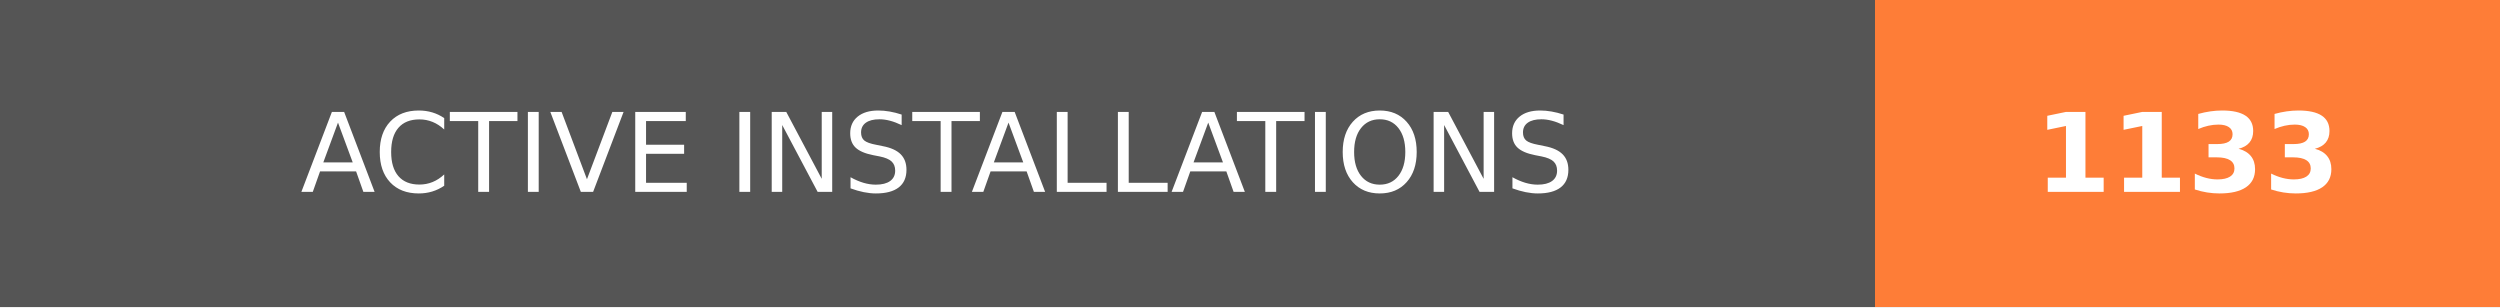
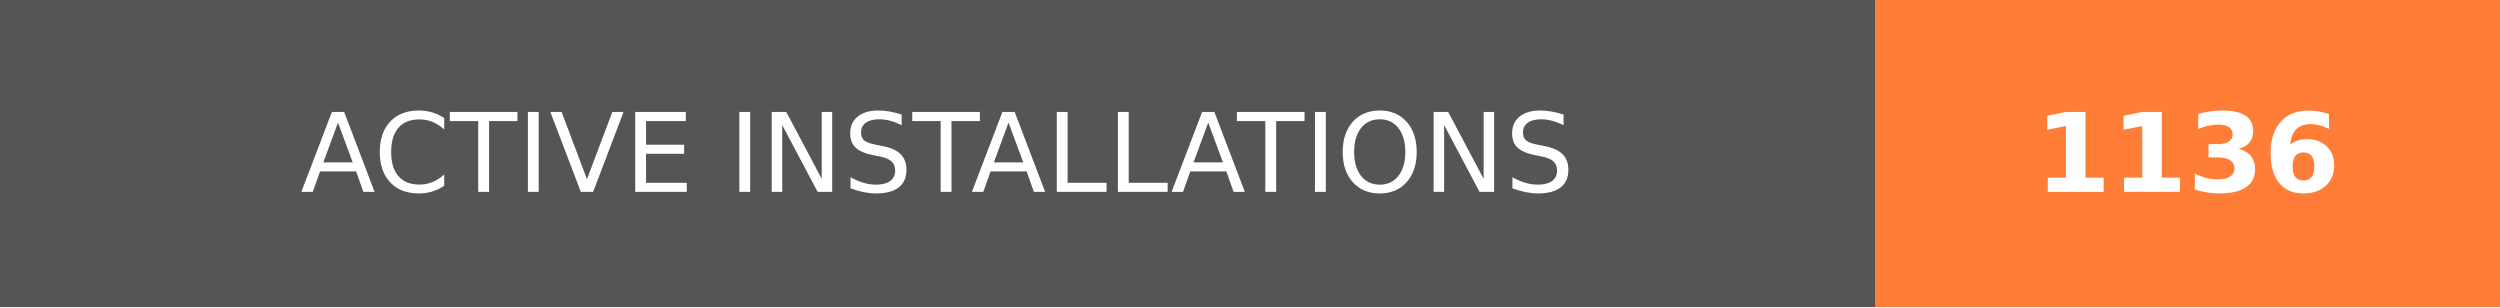
- <svg xmlns="http://www.w3.org/2000/svg" width="228" height="28" role="img" aria-label="ACTIVE INSTALLATIONS: 1133">
+ <svg xmlns="http://www.w3.org/2000/svg" width="228" height="28" role="img" aria-label="ACTIVE INSTALLATIONS: 1136">
  <g shape-rendering="crispEdges">
    <rect width="171" height="28" fill="#555" />
    <rect x="171" width="57" height="28" fill="#fe7d37" />
  </g>
  <g fill="#fff" text-anchor="middle" font-family="Verdana,Geneva,DejaVu Sans,sans-serif" text-rendering="geometricPrecision" font-size="100">
    <text transform="scale(.1)" x="855" y="175" textLength="1470" fill="#fff">ACTIVE INSTALLATIONS</text>
-     <text transform="scale(.1)" x="1995" y="175" textLength="330" fill="#fff" font-weight="bold">1133</text>
+     <text transform="scale(.1)" x="1995" y="175" textLength="330" fill="#fff" font-weight="bold">1136</text>
  </g>
</svg>
